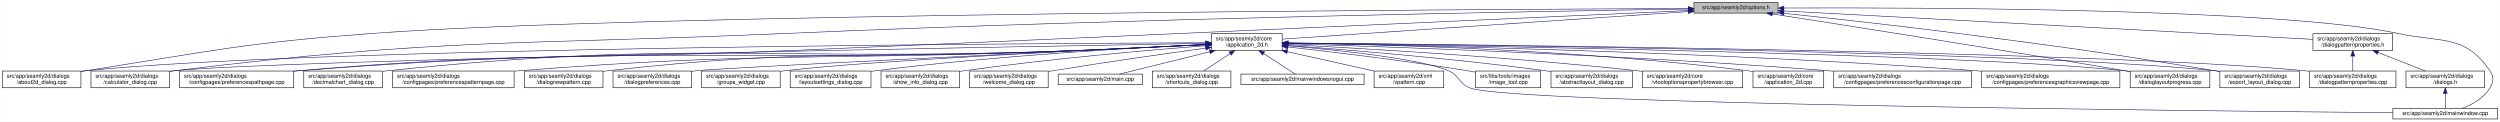
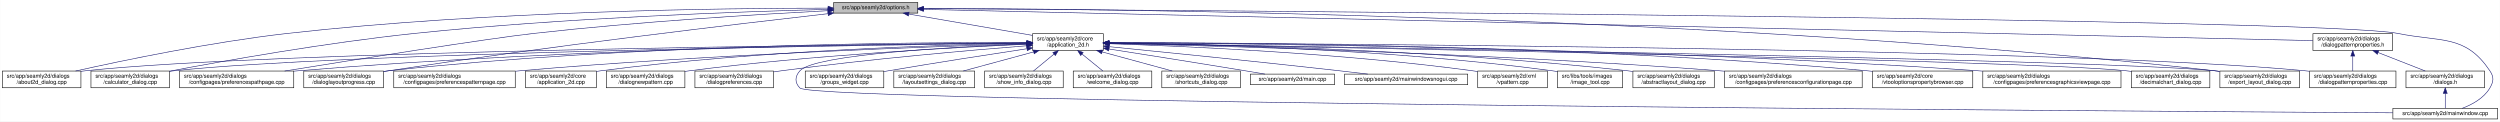
<svg xmlns="http://www.w3.org/2000/svg" xmlns:xlink="http://www.w3.org/1999/xlink" width="4487pt" height="218pt" viewBox="0.00 0.00 4486.50 218.00">
  <g id="graph0" class="graph" transform="scale(1 1) rotate(0) translate(4 214)">
    <polygon fill="white" stroke="transparent" points="-4,4 -4,-214 4482.5,-214 4482.5,4 -4,4" />
    <g id="node1" class="node">
      <g id="a_node1">
        <a xlink:title=" ">
-           <polygon fill="#bfbfbf" stroke="black" points="3036,-190.5 3036,-209.5 3187,-209.5 3187,-190.5 3036,-190.5" />
-           <text text-anchor="middle" x="3111.5" y="-197.5" font-family="Helvetica,sans-Serif" font-size="10.00">src/app/seamly2d/options.h</text>
+           <polygon fill="#bfbfbf" stroke="black" points="1492,-190.5 1492,-209.5 1643,-209.5 1643,-190.5 1492,-190.5" />
+           <text text-anchor="middle" x="1567.5" y="-197.5" font-family="Helvetica,sans-Serif" font-size="10.00">src/app/seamly2d/options.h</text>
        </a>
      </g>
    </g>
    <g id="node2" class="node">
      <g id="a_node2">
        <a xlink:href="../../d7/d61/application__2d_8h.html" target="_top" xlink:title=" ">
-           <polygon fill="white" stroke="black" points="2170,-123.5 2170,-153.5 2297,-153.5 2297,-123.5 2170,-123.5" />
-           <text text-anchor="start" x="2178" y="-141.5" font-family="Helvetica,sans-Serif" font-size="10.00">src/app/seamly2d/core</text>
-           <text text-anchor="middle" x="2233.5" y="-130.5" font-family="Helvetica,sans-Serif" font-size="10.00">/application_2d.h</text>
+           <polygon fill="white" stroke="black" points="1849,-123.5 1849,-153.5 1976,-153.5 1976,-123.5 1849,-123.5" />
+           <text text-anchor="start" x="1857" y="-141.5" font-family="Helvetica,sans-Serif" font-size="10.00">src/app/seamly2d/core</text>
+           <text text-anchor="middle" x="1912.5" y="-130.5" font-family="Helvetica,sans-Serif" font-size="10.00">/application_2d.h</text>
        </a>
      </g>
    </g>
    <g id="edge1" class="edge">
-       <path fill="none" stroke="midnightblue" d="M3025.64,-193.18C2849.82,-181.27 2452.32,-154.33 2297.2,-143.82" />
-       <polygon fill="midnightblue" stroke="midnightblue" points="3025.67,-196.69 3035.88,-193.88 3026.14,-189.71 3025.67,-196.69" />
+       <path fill="none" stroke="midnightblue" d="M1626.93,-188.75C1688.8,-178.08 1785.37,-161.43 1848.79,-150.49" />
+       <polygon fill="midnightblue" stroke="midnightblue" points="1626.19,-185.33 1616.93,-190.48 1627.38,-192.22 1626.19,-185.33" />
    </g>
    <g id="node3" class="node">
      <g id="a_node3">
        <a xlink:href="../../d9/d7f/about2d__dialog_8cpp.html" target="_top" xlink:title=" ">
          <polygon fill="white" stroke="black" points="0,-56.5 0,-86.5 141,-86.5 141,-56.5 0,-56.5" />
          <text text-anchor="start" x="8" y="-74.5" font-family="Helvetica,sans-Serif" font-size="10.00">src/app/seamly2d/dialogs</text>
          <text text-anchor="middle" x="70.5" y="-63.5" font-family="Helvetica,sans-Serif" font-size="10.00">/about2d_dialog.cpp</text>
        </a>
      </g>
    </g>
    <g id="edge27" class="edge">
-       <path fill="none" stroke="midnightblue" d="M3025.87,-198.71C2649.17,-197.21 1137.14,-189.11 663.5,-154 433.75,-136.97 377.09,-122.7 149.5,-87 146.74,-86.57 143.94,-86.11 141.1,-85.65" />
-       <polygon fill="midnightblue" stroke="midnightblue" points="3025.87,-202.21 3035.89,-198.74 3025.9,-195.21 3025.87,-202.21" />
-     </g>
-     <g id="node6" class="node">
-       <g id="a_node6">
+       <path fill="none" stroke="midnightblue" d="M1481.78,-199.41C1301.55,-199.37 870.35,-194.6 511.5,-154 374.56,-138.51 216.17,-105.48 131.45,-86.57" />
+       <polygon fill="midnightblue" stroke="midnightblue" points="1482,-202.91 1492,-199.4 1481.99,-195.91 1482,-202.91" />
+     </g>
+     <g id="node5" class="node">
+       <g id="a_node5">
        <a xlink:href="../../d7/dfa/calculator__dialog_8cpp.html" target="_top" xlink:title=" ">
          <polygon fill="white" stroke="black" points="159,-56.5 159,-86.5 300,-86.5 300,-56.5 159,-56.5" />
          <text text-anchor="start" x="167" y="-74.5" font-family="Helvetica,sans-Serif" font-size="10.00">src/app/seamly2d/dialogs</text>
          <text text-anchor="middle" x="229.5" y="-63.5" font-family="Helvetica,sans-Serif" font-size="10.00">/calculator_dialog.cpp</text>
        </a>
      </g>
    </g>
    <g id="edge28" class="edge">
-       <path fill="none" stroke="midnightblue" d="M3025.74,-197.78C2775.94,-194.02 2027.27,-181.12 1406.5,-154 918.06,-132.66 793.82,-146.13 308.5,-87 305.73,-86.66 302.91,-86.29 300.07,-85.89" />
-       <polygon fill="midnightblue" stroke="midnightblue" points="3025.79,-201.29 3035.84,-197.94 3025.89,-194.29 3025.79,-201.29" />
-     </g>
-     <g id="node10" class="node">
-       <g id="a_node10">
+       <path fill="none" stroke="midnightblue" d="M1481.85,-197.16C1331.31,-193.31 1009.63,-182.27 739.5,-154 581.65,-137.48 398.28,-104.85 300.13,-86.28" />
+       <polygon fill="midnightblue" stroke="midnightblue" points="1481.87,-200.67 1491.95,-197.42 1482.04,-193.67 1481.87,-200.67" />
+     </g>
+     <g id="node9" class="node">
+       <g id="a_node9">
        <a xlink:href="../../dc/d20/preferencespathpage_8cpp.html" target="_top" xlink:title=" ">
          <polygon fill="white" stroke="black" points="318,-56.5 318,-86.5 523,-86.5 523,-56.5 318,-56.5" />
          <text text-anchor="start" x="326" y="-74.5" font-family="Helvetica,sans-Serif" font-size="10.00">src/app/seamly2d/dialogs</text>
          <text text-anchor="middle" x="420.5" y="-63.5" font-family="Helvetica,sans-Serif" font-size="10.00">/configpages/preferencespathpage.cpp</text>
        </a>
      </g>
    </g>
    <g id="edge29" class="edge">
-       <path fill="none" stroke="midnightblue" d="M3025.78,-195.08C2776.09,-183.66 2027.69,-149.62 1406.5,-123 1017.64,-106.33 919.3,-120.24 531.5,-87 528.79,-86.77 526.04,-86.52 523.27,-86.25" />
-       <polygon fill="midnightblue" stroke="midnightblue" points="3025.73,-198.58 3035.88,-195.54 3026.05,-191.58 3025.73,-198.58" />
-     </g>
-     <g id="node16" class="node">
-       <g id="a_node16">
+       <path fill="none" stroke="midnightblue" d="M1481.57,-194.84C1362.66,-188.59 1141.32,-175.21 953.5,-154 868.74,-144.43 634.53,-107.18 506.61,-86.51" />
+       <polygon fill="midnightblue" stroke="midnightblue" points="1481.53,-198.34 1491.7,-195.37 1481.9,-191.35 1481.53,-198.34" />
+     </g>
+     <g id="node12" class="node">
+       <g id="a_node12">
        <a xlink:href="../../d6/d89/dialoglayoutprogress_8cpp.html" target="_top" xlink:title=" ">
-           <polygon fill="white" stroke="black" points="3819,-56.5 3819,-86.5 3962,-86.5 3962,-56.5 3819,-56.5" />
-           <text text-anchor="start" x="3827" y="-74.5" font-family="Helvetica,sans-Serif" font-size="10.00">src/app/seamly2d/dialogs</text>
-           <text text-anchor="middle" x="3890.5" y="-63.5" font-family="Helvetica,sans-Serif" font-size="10.00">/dialoglayoutprogress.cpp</text>
-         </a>
-       </g>
-     </g>
-     <g id="edge34" class="edge">
-       <path fill="none" stroke="midnightblue" d="M3176.81,-188.92C3300.43,-169.76 3577.06,-126.45 3809.5,-87 3812.6,-86.47 3815.76,-85.93 3818.96,-85.38" />
-       <polygon fill="midnightblue" stroke="midnightblue" points="3176.1,-185.49 3166.75,-190.48 3177.17,-192.41 3176.1,-185.49" />
+           <polygon fill="white" stroke="black" points="541,-56.5 541,-86.5 684,-86.5 684,-56.5 541,-56.5" />
+           <text text-anchor="start" x="549" y="-74.5" font-family="Helvetica,sans-Serif" font-size="10.00">src/app/seamly2d/dialogs</text>
+           <text text-anchor="middle" x="612.5" y="-63.5" font-family="Helvetica,sans-Serif" font-size="10.00">/dialoglayoutprogress.cpp</text>
+         </a>
+       </g>
+     </g>
+     <g id="edge30" class="edge">
+       <path fill="none" stroke="midnightblue" d="M1481.86,-189.46C1325.11,-171.67 981.65,-131.23 693.5,-87 690.39,-86.52 687.22,-86.02 684.02,-85.5" />
+       <polygon fill="midnightblue" stroke="midnightblue" points="1481.59,-192.95 1491.92,-190.6 1482.37,-185.99 1481.59,-192.95" />
    </g>
    <g id="node17" class="node">
      <g id="a_node17">
        <a xlink:href="../../dd/d54/export__layout__dialog_8cpp.html" target="_top" xlink:title=" ">
          <polygon fill="white" stroke="black" points="3980,-56.5 3980,-86.5 4123,-86.5 4123,-56.5 3980,-56.5" />
          <text text-anchor="start" x="3988" y="-74.5" font-family="Helvetica,sans-Serif" font-size="10.00">src/app/seamly2d/dialogs</text>
          <text text-anchor="middle" x="4051.5" y="-63.5" font-family="Helvetica,sans-Serif" font-size="10.00">/export_layout_dialog.cpp</text>
        </a>
      </g>
    </g>
    <g id="edge35" class="edge">
-       <path fill="none" stroke="midnightblue" d="M3197.47,-190.11C3278.34,-181.55 3402.76,-167.9 3510.5,-154 3715.84,-127.51 3767.16,-120.36 3971.5,-87 3974.29,-86.55 3977.13,-86.07 3979.99,-85.59" />
-       <polygon fill="midnightblue" stroke="midnightblue" points="3196.91,-186.65 3187.34,-191.18 3197.65,-193.61 3196.91,-186.65" />
+       <path fill="none" stroke="midnightblue" d="M1653.36,-199.04C1965.37,-198.33 3068.2,-188.35 3970.5,-87 3973.48,-86.67 3976.52,-86.29 3979.58,-85.88" />
+       <polygon fill="midnightblue" stroke="midnightblue" points="1653.03,-195.54 1643.03,-199.06 1653.04,-202.54 1653.03,-195.54" />
    </g>
    <g id="node26" class="node">
      <g id="a_node26">
        <a xlink:href="../../d8/dd9/mainwindow_8cpp.html" target="_top" xlink:title=" ">
          <polygon fill="white" stroke="black" points="4290.5,-0.5 4290.5,-19.5 4478.5,-19.5 4478.5,-0.5 4290.5,-0.5" />
          <text text-anchor="middle" x="4384.5" y="-7.5" font-family="Helvetica,sans-Serif" font-size="10.00">src/app/seamly2d/mainwindow.cpp</text>
        </a>
      </g>
    </g>
    <g id="edge36" class="edge">
-       <path fill="none" stroke="midnightblue" d="M3197.63,-199.6C3434.01,-200.63 4089.24,-199.21 4299.5,-154 4376.88,-137.36 4420.3,-152.66 4464.5,-87 4472.19,-75.57 4471.46,-67.89 4464.5,-56 4453.8,-37.71 4432.63,-26.27 4414.75,-19.51" />
-       <polygon fill="midnightblue" stroke="midnightblue" points="3197.38,-196.1 3187.37,-199.55 3197.35,-203.1 3197.38,-196.1" />
+       <path fill="none" stroke="midnightblue" d="M1653.54,-198.47C2103.15,-195.6 4167.02,-181.01 4299.5,-154 4377.05,-138.19 4420.3,-152.66 4464.5,-87 4472.19,-75.57 4471.46,-67.89 4464.5,-56 4453.8,-37.71 4432.63,-26.27 4414.75,-19.51" />
+       <polygon fill="midnightblue" stroke="midnightblue" points="1653.2,-194.97 1643.22,-198.54 1653.25,-201.97 1653.2,-194.97" />
    </g>
    <g id="node28" class="node">
      <g id="a_node28">
        <a xlink:href="../../d5/d4e/dialogpatternproperties_8h.html" target="_top" xlink:title=" ">
          <polygon fill="white" stroke="black" points="4147,-123.5 4147,-153.5 4290,-153.5 4290,-123.5 4147,-123.5" />
          <text text-anchor="start" x="4155" y="-141.5" font-family="Helvetica,sans-Serif" font-size="10.00">src/app/seamly2d/dialogs</text>
          <text text-anchor="middle" x="4218.5" y="-130.5" font-family="Helvetica,sans-Serif" font-size="10.00">/dialogpatternproperties.h</text>
        </a>
      </g>
    </g>
-     <g id="edge30" class="edge">
-       <path fill="none" stroke="midnightblue" d="M3197.27,-194.39C3408.58,-183.03 3951.27,-153.86 4146.87,-143.35" />
-       <polygon fill="midnightblue" stroke="midnightblue" points="3196.95,-190.9 3187.15,-194.93 3197.33,-197.89 3196.95,-190.9" />
+     <g id="edge31" class="edge">
+       <path fill="none" stroke="midnightblue" d="M1653.46,-197.07C2058.73,-187.97 3774.51,-149.47 4146.97,-141.11" />
+       <polygon fill="midnightblue" stroke="midnightblue" points="1653.19,-193.58 1643.27,-197.3 1653.35,-200.57 1653.19,-193.58" />
    </g>
    <g id="edge2" class="edge">
-       <path fill="none" stroke="midnightblue" d="M2159.69,-137.27C1837.36,-136.02 551.37,-128.49 149.5,-87 146.73,-86.71 143.9,-86.38 141.06,-86.02" />
-       <polygon fill="midnightblue" stroke="midnightblue" points="2159.84,-140.77 2169.85,-137.31 2159.86,-133.77 2159.84,-140.77" />
+       <path fill="none" stroke="midnightblue" d="M1838.63,-136.89C1548.27,-134.26 484.86,-122.37 149.5,-87 146.73,-86.71 143.9,-86.37 141.06,-86" />
+       <polygon fill="midnightblue" stroke="midnightblue" points="1838.6,-140.39 1848.63,-136.98 1838.66,-133.39 1838.6,-140.39" />
    </g>
    <g id="node4" class="node">
      <g id="a_node4">
        <a xlink:href="../../dd/db4/abstractlayout__dialog_8cpp.html" target="_top" xlink:title=" ">
-           <polygon fill="white" stroke="black" points="2779.5,-56.5 2779.5,-86.5 2925.5,-86.5 2925.5,-56.5 2779.5,-56.5" />
-           <text text-anchor="start" x="2787.5" y="-74.5" font-family="Helvetica,sans-Serif" font-size="10.00">src/app/seamly2d/dialogs</text>
-           <text text-anchor="middle" x="2852.5" y="-63.5" font-family="Helvetica,sans-Serif" font-size="10.00">/abstractlayout_dialog.cpp</text>
+           <polygon fill="white" stroke="black" points="2926.5,-56.5 2926.5,-86.5 3072.5,-86.5 3072.5,-56.5 2926.5,-56.5" />
+           <text text-anchor="start" x="2934.5" y="-74.5" font-family="Helvetica,sans-Serif" font-size="10.00">src/app/seamly2d/dialogs</text>
+           <text text-anchor="middle" x="2999.5" y="-63.5" font-family="Helvetica,sans-Serif" font-size="10.00">/abstractlayout_dialog.cpp</text>
        </a>
      </g>
    </g>
    <g id="edge3" class="edge">
-       <path fill="none" stroke="midnightblue" d="M2307.25,-132.4C2410.79,-124.83 2604.99,-109.08 2769.5,-87 2772.69,-86.57 2775.94,-86.11 2779.23,-85.62" />
-       <polygon fill="midnightblue" stroke="midnightblue" points="2306.94,-128.92 2297.22,-133.13 2307.44,-135.9 2306.94,-128.92" />
-     </g>
-     <g id="node5" class="node">
-       <g id="a_node5">
-         <a xlink:href="../../d2/d00/vtooloptionspropertybrowser_8cpp.html" target="_top" xlink:title=" ">
-           <polygon fill="white" stroke="black" points="2943.5,-56.5 2943.5,-86.5 3123.5,-86.5 3123.5,-56.5 2943.5,-56.5" />
-           <text text-anchor="start" x="2951.5" y="-74.5" font-family="Helvetica,sans-Serif" font-size="10.00">src/app/seamly2d/core</text>
-           <text text-anchor="middle" x="3033.5" y="-63.5" font-family="Helvetica,sans-Serif" font-size="10.00">/vtooloptionspropertybrowser.cpp</text>
-         </a>
-       </g>
+       <path fill="none" stroke="midnightblue" d="M1986.27,-136.88C2152.71,-134.81 2569.94,-125.84 2916.5,-87 2919.7,-86.64 2922.96,-86.24 2926.25,-85.8" />
+       <polygon fill="midnightblue" stroke="midnightblue" points="1986.11,-133.38 1976.15,-137 1986.19,-140.38 1986.11,-133.38" />
    </g>
    <g id="edge4" class="edge">
-       <path fill="none" stroke="midnightblue" d="M2307.52,-133.96C2435.56,-127.44 2706.57,-111.87 2934.5,-87 2937.44,-86.68 2940.42,-86.34 2943.43,-85.98" />
-       <polygon fill="midnightblue" stroke="midnightblue" points="2307.24,-130.47 2297.43,-134.47 2307.6,-137.46 2307.24,-130.47" />
+       <path fill="none" stroke="midnightblue" d="M1838.59,-136.65C1565.15,-133.26 611.08,-119.35 308.5,-87 305.73,-86.7 302.9,-86.36 300.06,-85.99" />
+       <polygon fill="midnightblue" stroke="midnightblue" points="1838.76,-140.15 1848.8,-136.77 1838.84,-133.15 1838.76,-140.15" />
+     </g>
+     <g id="node6" class="node">
+       <g id="a_node6">
+         <a xlink:href="../../d2/d2d/preferencesconfigurationpage_8cpp.html" target="_top" xlink:title=" ">
+           <polygon fill="white" stroke="black" points="3091,-56.5 3091,-86.5 3338,-86.5 3338,-56.5 3091,-56.5" />
+           <text text-anchor="start" x="3099" y="-74.5" font-family="Helvetica,sans-Serif" font-size="10.00">src/app/seamly2d/dialogs</text>
+           <text text-anchor="middle" x="3214.5" y="-63.5" font-family="Helvetica,sans-Serif" font-size="10.00">/configpages/preferencesconfigurationpage.cpp</text>
+         </a>
+       </g>
    </g>
    <g id="edge5" class="edge">
-       <path fill="none" stroke="midnightblue" d="M2159.54,-136.24C1828.94,-130.52 494.71,-106.41 308.5,-87 305.73,-86.71 302.9,-86.38 300.06,-86.01" />
-       <polygon fill="midnightblue" stroke="midnightblue" points="2159.89,-139.75 2169.95,-136.42 2160.01,-132.75 2159.89,-139.75" />
+       <path fill="none" stroke="midnightblue" d="M1986.41,-135.99C2171.22,-131.83 2668.25,-118.42 3081.5,-87 3084.63,-86.76 3087.79,-86.51 3090.99,-86.24" />
+       <polygon fill="midnightblue" stroke="midnightblue" points="1986.18,-132.49 1976.26,-136.21 1986.34,-139.49 1986.18,-132.49" />
    </g>
    <g id="node7" class="node">
      <g id="a_node7">
-         <a xlink:href="../../df/d3e/application__2d_8cpp.html" target="_top" xlink:title=" ">
-           <polygon fill="white" stroke="black" points="3142,-56.5 3142,-86.5 3269,-86.5 3269,-56.5 3142,-56.5" />
-           <text text-anchor="start" x="3150" y="-74.5" font-family="Helvetica,sans-Serif" font-size="10.00">src/app/seamly2d/core</text>
-           <text text-anchor="middle" x="3205.5" y="-63.5" font-family="Helvetica,sans-Serif" font-size="10.00">/application_2d.cpp</text>
+         <a xlink:href="../../d2/d00/vtooloptionspropertybrowser_8cpp.html" target="_top" xlink:title=" ">
+           <polygon fill="white" stroke="black" points="3356.5,-56.5 3356.5,-86.5 3536.5,-86.5 3536.5,-56.5 3356.5,-56.5" />
+           <text text-anchor="start" x="3364.5" y="-74.5" font-family="Helvetica,sans-Serif" font-size="10.00">src/app/seamly2d/core</text>
+           <text text-anchor="middle" x="3446.5" y="-63.5" font-family="Helvetica,sans-Serif" font-size="10.00">/vtooloptionspropertybrowser.cpp</text>
        </a>
      </g>
    </g>
    <g id="edge6" class="edge">
-       <path fill="none" stroke="midnightblue" d="M2307.55,-136.84C2461.69,-134.7 2827.98,-125.6 3132.5,-87 3135.58,-86.61 3138.72,-86.17 3141.88,-85.68" />
-       <polygon fill="midnightblue" stroke="midnightblue" points="2307.22,-133.34 2297.27,-136.98 2307.31,-140.34 2307.22,-133.34" />
+       <path fill="none" stroke="midnightblue" d="M1986.34,-137.73C2198.37,-137.78 2827.14,-133.66 3346.5,-87 3349.73,-86.71 3353.02,-86.39 3356.34,-86.03" />
+       <polygon fill="midnightblue" stroke="midnightblue" points="1986.26,-134.23 1976.26,-137.72 1986.26,-141.23 1986.26,-134.23" />
    </g>
    <g id="node8" class="node">
      <g id="a_node8">
-         <a xlink:href="../../d2/d2d/preferencesconfigurationpage_8cpp.html" target="_top" xlink:title=" ">
-           <polygon fill="white" stroke="black" points="3287,-56.5 3287,-86.5 3534,-86.5 3534,-56.5 3287,-56.5" />
-           <text text-anchor="start" x="3295" y="-74.5" font-family="Helvetica,sans-Serif" font-size="10.00">src/app/seamly2d/dialogs</text>
-           <text text-anchor="middle" x="3410.5" y="-63.5" font-family="Helvetica,sans-Serif" font-size="10.00">/configpages/preferencesconfigurationpage.cpp</text>
+         <a xlink:href="../../d9/d70/preferencesgraphicsviewpage_8cpp.html" target="_top" xlink:title=" ">
+           <polygon fill="white" stroke="black" points="3554.5,-56.5 3554.5,-86.5 3802.5,-86.5 3802.5,-56.5 3554.5,-56.5" />
+           <text text-anchor="start" x="3562.5" y="-74.5" font-family="Helvetica,sans-Serif" font-size="10.00">src/app/seamly2d/dialogs</text>
+           <text text-anchor="middle" x="3678.5" y="-63.5" font-family="Helvetica,sans-Serif" font-size="10.00">/configpages/preferencesgraphicsviewpage.cpp</text>
        </a>
      </g>
    </g>
    <g id="edge7" class="edge">
-       <path fill="none" stroke="midnightblue" d="M2307.27,-135.46C2478.12,-130.4 2914.07,-115.57 3277.5,-87 3280.63,-86.75 3283.79,-86.49 3286.99,-86.22" />
-       <polygon fill="midnightblue" stroke="midnightblue" points="2307.03,-131.97 2297.14,-135.76 2307.24,-138.96 2307.03,-131.97" />
-     </g>
-     <g id="node9" class="node">
-       <g id="a_node9">
-         <a xlink:href="../../d9/d70/preferencesgraphicsviewpage_8cpp.html" target="_top" xlink:title=" ">
-           <polygon fill="white" stroke="black" points="3552.5,-56.5 3552.5,-86.5 3800.5,-86.5 3800.5,-56.5 3552.5,-56.5" />
-           <text text-anchor="start" x="3560.5" y="-74.5" font-family="Helvetica,sans-Serif" font-size="10.00">src/app/seamly2d/dialogs</text>
-           <text text-anchor="middle" x="3676.5" y="-63.5" font-family="Helvetica,sans-Serif" font-size="10.00">/configpages/preferencesgraphicsviewpage.cpp</text>
-         </a>
-       </g>
+       <path fill="none" stroke="midnightblue" d="M1986.3,-137.26C2216.93,-136.06 2944.62,-128.98 3545.5,-87 3548.4,-86.8 3551.33,-86.58 3554.28,-86.35" />
+       <polygon fill="midnightblue" stroke="midnightblue" points="1986,-133.76 1976.02,-137.31 1986.03,-140.76 1986,-133.76" />
    </g>
    <g id="edge8" class="edge">
-       <path fill="none" stroke="midnightblue" d="M2307.34,-136.44C2506.77,-133.2 3072.93,-121.42 3542.5,-87 3545.77,-86.76 3549.08,-86.5 3552.42,-86.23" />
-       <polygon fill="midnightblue" stroke="midnightblue" points="2307.21,-132.94 2297.27,-136.6 2307.32,-139.94 2307.21,-132.94" />
+       <path fill="none" stroke="midnightblue" d="M1838.57,-137.22C1631.73,-135.92 1029.66,-128.55 531.5,-87 528.79,-86.77 526.04,-86.53 523.27,-86.27" />
+       <polygon fill="midnightblue" stroke="midnightblue" points="1838.69,-140.72 1848.71,-137.28 1838.73,-133.72 1838.69,-140.72" />
+     </g>
+     <g id="node10" class="node">
+       <g id="a_node10">
+         <a xlink:href="../../dd/dc2/decimalchart__dialog_8cpp.html" target="_top" xlink:title=" ">
+           <polygon fill="white" stroke="black" points="3821,-56.5 3821,-86.5 3962,-86.5 3962,-56.5 3821,-56.5" />
+           <text text-anchor="start" x="3829" y="-74.5" font-family="Helvetica,sans-Serif" font-size="10.00">src/app/seamly2d/dialogs</text>
+           <text text-anchor="middle" x="3891.5" y="-63.5" font-family="Helvetica,sans-Serif" font-size="10.00">/decimalchart_dialog.cpp</text>
+         </a>
+       </g>
    </g>
    <g id="edge9" class="edge">
-       <path fill="none" stroke="midnightblue" d="M2159.5,-133.67C2095.68,-130.47 2001.03,-125.97 1918.5,-123 1302.25,-100.82 1146.28,-135 531.5,-87 528.79,-86.79 526.04,-86.56 523.27,-86.31" />
-       <polygon fill="midnightblue" stroke="midnightblue" points="2159.7,-137.19 2169.86,-134.2 2160.05,-130.2 2159.7,-137.19" />
+       <path fill="none" stroke="midnightblue" d="M1986.55,-136.2C2314.5,-130.36 3627.99,-105.96 3811.5,-87 3814.59,-86.68 3817.74,-86.31 3820.91,-85.9" />
+       <polygon fill="midnightblue" stroke="midnightblue" points="1986.15,-132.71 1976.22,-136.38 1986.28,-139.71 1986.15,-132.71" />
    </g>
    <g id="node11" class="node">
      <g id="a_node11">
-         <a xlink:href="../../dd/dc2/decimalchart__dialog_8cpp.html" target="_top" xlink:title=" ">
-           <polygon fill="white" stroke="black" points="541,-56.5 541,-86.5 682,-86.5 682,-56.5 541,-56.5" />
-           <text text-anchor="start" x="549" y="-74.5" font-family="Helvetica,sans-Serif" font-size="10.00">src/app/seamly2d/dialogs</text>
-           <text text-anchor="middle" x="611.5" y="-63.5" font-family="Helvetica,sans-Serif" font-size="10.00">/decimalchart_dialog.cpp</text>
+         <a xlink:href="../../dc/d63/preferencespatternpage_8cpp.html" target="_top" xlink:title=" ">
+           <polygon fill="white" stroke="black" points="702.5,-56.5 702.5,-86.5 920.5,-86.5 920.5,-56.5 702.5,-56.5" />
+           <text text-anchor="start" x="710.5" y="-74.5" font-family="Helvetica,sans-Serif" font-size="10.00">src/app/seamly2d/dialogs</text>
+           <text text-anchor="middle" x="811.5" y="-63.5" font-family="Helvetica,sans-Serif" font-size="10.00">/configpages/preferencespatternpage.cpp</text>
        </a>
      </g>
    </g>
    <g id="edge10" class="edge">
-       <path fill="none" stroke="midnightblue" d="M2159.5,-133.74C2095.67,-130.59 2001.03,-126.11 1918.5,-123 1373.32,-102.46 1234.1,-143.81 691.5,-87 688.41,-86.68 685.26,-86.3 682.09,-85.89" />
-       <polygon fill="midnightblue" stroke="midnightblue" points="2159.7,-137.26 2169.86,-134.26 2160.05,-130.27 2159.7,-137.26" />
-     </g>
-     <g id="node12" class="node">
-       <g id="a_node12">
-         <a xlink:href="../../dc/d63/preferencespatternpage_8cpp.html" target="_top" xlink:title=" ">
-           <polygon fill="white" stroke="black" points="700.5,-56.5 700.5,-86.5 918.5,-86.5 918.5,-56.5 700.5,-56.5" />
-           <text text-anchor="start" x="708.5" y="-74.5" font-family="Helvetica,sans-Serif" font-size="10.00">src/app/seamly2d/dialogs</text>
-           <text text-anchor="middle" x="809.5" y="-63.5" font-family="Helvetica,sans-Serif" font-size="10.00">/configpages/preferencespatternpage.cpp</text>
-         </a>
-       </g>
+       <path fill="none" stroke="midnightblue" d="M1838.4,-135.49C1674.38,-130.64 1268.29,-116.48 929.5,-87 926.62,-86.75 923.7,-86.48 920.76,-86.2" />
+       <polygon fill="midnightblue" stroke="midnightblue" points="1838.75,-139 1848.85,-135.79 1838.96,-132 1838.75,-139" />
    </g>
    <g id="edge11" class="edge">
-       <path fill="none" stroke="midnightblue" d="M2159.49,-133.89C2095.66,-130.83 2001.01,-126.4 1918.5,-123 1478.14,-104.87 1366.85,-121.91 927.5,-87 924.62,-86.77 921.7,-86.52 918.76,-86.26" />
-       <polygon fill="midnightblue" stroke="midnightblue" points="2159.7,-137.4 2169.86,-134.39 2160.04,-130.41 2159.7,-137.4" />
+       <path fill="none" stroke="midnightblue" d="M1838.65,-137.92C1648.3,-138.26 1125.6,-134.4 693.5,-87 690.52,-86.67 687.48,-86.3 684.42,-85.9" />
+       <polygon fill="midnightblue" stroke="midnightblue" points="1838.83,-141.42 1848.82,-137.9 1838.81,-134.42 1838.83,-141.42" />
    </g>
    <g id="node13" class="node">
      <g id="a_node13">
-         <a xlink:href="../../de/d87/dialognewpattern_8cpp.html" target="_top" xlink:title=" ">
-           <polygon fill="white" stroke="black" points="937,-56.5 937,-86.5 1078,-86.5 1078,-56.5 937,-56.5" />
-           <text text-anchor="start" x="945" y="-74.5" font-family="Helvetica,sans-Serif" font-size="10.00">src/app/seamly2d/dialogs</text>
-           <text text-anchor="middle" x="1007.5" y="-63.5" font-family="Helvetica,sans-Serif" font-size="10.00">/dialognewpattern.cpp</text>
+         <a xlink:href="../../df/d3e/application__2d_8cpp.html" target="_top" xlink:title=" ">
+           <polygon fill="white" stroke="black" points="939,-56.5 939,-86.5 1066,-86.5 1066,-56.5 939,-56.5" />
+           <text text-anchor="start" x="947" y="-74.5" font-family="Helvetica,sans-Serif" font-size="10.00">src/app/seamly2d/core</text>
+           <text text-anchor="middle" x="1002.5" y="-63.5" font-family="Helvetica,sans-Serif" font-size="10.00">/application_2d.cpp</text>
        </a>
      </g>
    </g>
    <g id="edge12" class="edge">
-       <path fill="none" stroke="midnightblue" d="M2159.49,-134.04C2095.65,-131.06 2001,-126.68 1918.5,-123 1548.74,-106.49 1454.29,-128.51 1086.5,-87 1083.73,-86.69 1080.91,-86.33 1078.06,-85.95" />
-       <polygon fill="midnightblue" stroke="midnightblue" points="2159.7,-137.55 2169.85,-134.52 2160.03,-130.56 2159.7,-137.55" />
+       <path fill="none" stroke="midnightblue" d="M1838.67,-136.48C1692.3,-133.7 1355.2,-123.54 1074.5,-87 1071.72,-86.64 1068.88,-86.23 1066.02,-85.79" />
+       <polygon fill="midnightblue" stroke="midnightblue" points="1838.82,-139.98 1848.88,-136.67 1838.94,-132.99 1838.82,-139.98" />
    </g>
    <g id="node14" class="node">
      <g id="a_node14">
+         <a xlink:href="../../de/d87/dialognewpattern_8cpp.html" target="_top" xlink:title=" ">
+           <polygon fill="white" stroke="black" points="1084,-56.5 1084,-86.5 1225,-86.5 1225,-56.5 1084,-56.5" />
+           <text text-anchor="start" x="1092" y="-74.5" font-family="Helvetica,sans-Serif" font-size="10.00">src/app/seamly2d/dialogs</text>
+           <text text-anchor="middle" x="1154.5" y="-63.5" font-family="Helvetica,sans-Serif" font-size="10.00">/dialognewpattern.cpp</text>
+         </a>
+       </g>
+     </g>
+     <g id="edge13" class="edge">
+       <path fill="none" stroke="midnightblue" d="M1838.39,-134.59C1713.29,-129.11 1452.45,-115.15 1233.5,-87 1230.73,-86.64 1227.92,-86.26 1225.08,-85.84" />
+       <polygon fill="midnightblue" stroke="midnightblue" points="1838.47,-138.1 1848.61,-135.04 1838.77,-131.11 1838.47,-138.1" />
+     </g>
+     <g id="node15" class="node">
+       <g id="a_node15">
+         <a xlink:href="../../d5/dc5/dialogpreferences_8cpp.html" target="_top" xlink:title=" ">
+           <polygon fill="white" stroke="black" points="1243,-56.5 1243,-86.5 1384,-86.5 1384,-56.5 1243,-56.5" />
+           <text text-anchor="start" x="1251" y="-74.5" font-family="Helvetica,sans-Serif" font-size="10.00">src/app/seamly2d/dialogs</text>
+           <text text-anchor="middle" x="1313.5" y="-63.5" font-family="Helvetica,sans-Serif" font-size="10.00">/dialogpreferences.cpp</text>
+         </a>
+       </g>
+     </g>
+     <g id="edge14" class="edge">
+       <path fill="none" stroke="midnightblue" d="M1838.62,-131.9C1738.6,-123.94 1554.66,-107.96 1398.5,-87 1393.9,-86.38 1389.17,-85.7 1384.4,-84.98" />
+       <polygon fill="midnightblue" stroke="midnightblue" points="1838.38,-135.39 1848.63,-132.69 1838.93,-128.41 1838.38,-135.39" />
+     </g>
+     <g id="node16" class="node">
+       <g id="a_node16">
        <a xlink:href="../../d5/d18/dialogpatternproperties_8cpp.html" target="_top" xlink:title=" ">
          <polygon fill="white" stroke="black" points="4141,-56.5 4141,-86.5 4296,-86.5 4296,-56.5 4141,-56.5" />
          <text text-anchor="start" x="4149" y="-74.5" font-family="Helvetica,sans-Serif" font-size="10.00">src/app/seamly2d/dialogs</text>
          <text text-anchor="middle" x="4218.5" y="-63.5" font-family="Helvetica,sans-Serif" font-size="10.00">/dialogpatternproperties.cpp</text>
        </a>
      </g>
    </g>
-     <g id="edge13" class="edge">
-       <path fill="none" stroke="midnightblue" d="M2307.42,-136.92C2611.74,-134.33 3768.78,-122.32 4132.5,-87 4135.21,-86.74 4137.97,-86.44 4140.75,-86.11" />
-       <polygon fill="midnightblue" stroke="midnightblue" points="2307.35,-133.42 2297.38,-137.01 2307.41,-140.42 2307.35,-133.42" />
-     </g>
-     <g id="node15" class="node">
-       <g id="a_node15">
-         <a xlink:href="../../d5/dc5/dialogpreferences_8cpp.html" target="_top" xlink:title=" ">
-           <polygon fill="white" stroke="black" points="1096,-56.5 1096,-86.5 1237,-86.5 1237,-56.5 1096,-56.5" />
-           <text text-anchor="start" x="1104" y="-74.5" font-family="Helvetica,sans-Serif" font-size="10.00">src/app/seamly2d/dialogs</text>
-           <text text-anchor="middle" x="1166.5" y="-63.5" font-family="Helvetica,sans-Serif" font-size="10.00">/dialogpreferences.cpp</text>
-         </a>
-       </g>
-     </g>
-     <g id="edge14" class="edge">
-       <path fill="none" stroke="midnightblue" d="M2159.62,-133.99C1937.91,-123.41 1290.68,-92.28 1245.5,-87 1242.73,-86.68 1239.91,-86.31 1237.07,-85.92" />
-       <polygon fill="midnightblue" stroke="midnightblue" points="2159.7,-137.5 2169.86,-134.48 2160.03,-130.5 2159.7,-137.5" />
-     </g>
    <g id="edge15" class="edge">
-       <path fill="none" stroke="midnightblue" d="M2307.49,-136.55C2577.94,-132.88 3512.64,-118.16 3809.5,-87 3812.48,-86.69 3815.52,-86.33 3818.59,-85.93" />
-       <polygon fill="midnightblue" stroke="midnightblue" points="2307.34,-133.06 2297.39,-136.69 2307.43,-140.06 2307.34,-133.06" />
+       <path fill="none" stroke="midnightblue" d="M1986.11,-137.25C2320.89,-135.92 3701.97,-127.98 4132.5,-87 4135.21,-86.74 4137.97,-86.45 4140.75,-86.13" />
+       <polygon fill="midnightblue" stroke="midnightblue" points="1986.03,-133.75 1976.04,-137.29 1986.06,-140.75 1986.03,-133.75" />
    </g>
    <g id="edge16" class="edge">
-       <path fill="none" stroke="midnightblue" d="M2307.71,-136.83C2595.94,-134 3641.39,-121.51 3971.5,-87 3974.17,-86.72 3976.88,-86.4 3979.61,-86.06" />
-       <polygon fill="midnightblue" stroke="midnightblue" points="2307.34,-133.33 2297.38,-136.93 2307.41,-140.33 2307.34,-133.33" />
+       <path fill="none" stroke="midnightblue" d="M1986.19,-136.36C2330.25,-130.95 3770.34,-107.25 3970.5,-87 3973.48,-86.7 3976.53,-86.35 3979.59,-85.96" />
+       <polygon fill="midnightblue" stroke="midnightblue" points="1986.03,-132.86 1976.09,-136.52 1986.14,-139.86 1986.03,-132.86" />
    </g>
    <g id="node18" class="node">
      <g id="a_node18">
        <a xlink:href="../../db/d5c/groups__widget_8cpp.html" target="_top" xlink:title=" ">
-           <polygon fill="white" stroke="black" points="1255,-56.5 1255,-86.5 1396,-86.5 1396,-56.5 1255,-56.5" />
-           <text text-anchor="start" x="1263" y="-74.5" font-family="Helvetica,sans-Serif" font-size="10.00">src/app/seamly2d/dialogs</text>
-           <text text-anchor="middle" x="1325.5" y="-63.5" font-family="Helvetica,sans-Serif" font-size="10.00">/groups_widget.cpp</text>
+           <polygon fill="white" stroke="black" points="1441,-56.5 1441,-86.5 1582,-86.5 1582,-56.5 1441,-56.5" />
+           <text text-anchor="start" x="1449" y="-74.5" font-family="Helvetica,sans-Serif" font-size="10.00">src/app/seamly2d/dialogs</text>
+           <text text-anchor="middle" x="1511.5" y="-63.5" font-family="Helvetica,sans-Serif" font-size="10.00">/groups_widget.cpp</text>
        </a>
      </g>
    </g>
    <g id="edge17" class="edge">
-       <path fill="none" stroke="midnightblue" d="M2159.87,-134.16C1985.22,-126.05 1549.66,-104.68 1404.5,-87 1401.73,-86.66 1398.91,-86.29 1396.07,-85.89" />
-       <polygon fill="midnightblue" stroke="midnightblue" points="2159.84,-137.66 2169.99,-134.63 2160.16,-130.67 2159.84,-137.66" />
+       <path fill="none" stroke="midnightblue" d="M1838.68,-126.48C1773.36,-116.6 1675.49,-101.46 1590.5,-87 1587.75,-86.53 1584.95,-86.05 1582.12,-85.56" />
+       <polygon fill="midnightblue" stroke="midnightblue" points="1838.47,-129.99 1848.88,-128.02 1839.52,-123.07 1838.47,-129.99" />
    </g>
    <g id="node19" class="node">
      <g id="a_node19">
        <a xlink:href="../../d0/dfa/layoutsettings__dialog_8cpp.html" target="_top" xlink:title=" ">
-           <polygon fill="white" stroke="black" points="1414,-56.5 1414,-86.5 1559,-86.5 1559,-56.5 1414,-56.5" />
-           <text text-anchor="start" x="1422" y="-74.5" font-family="Helvetica,sans-Serif" font-size="10.00">src/app/seamly2d/dialogs</text>
-           <text text-anchor="middle" x="1486.5" y="-63.5" font-family="Helvetica,sans-Serif" font-size="10.00">/layoutsettings_dialog.cpp</text>
+           <polygon fill="white" stroke="black" points="1600,-56.5 1600,-86.5 1745,-86.5 1745,-56.5 1600,-56.5" />
+           <text text-anchor="start" x="1608" y="-74.5" font-family="Helvetica,sans-Serif" font-size="10.00">src/app/seamly2d/dialogs</text>
+           <text text-anchor="middle" x="1672.5" y="-63.5" font-family="Helvetica,sans-Serif" font-size="10.00">/layoutsettings_dialog.cpp</text>
        </a>
      </g>
    </g>
    <g id="edge18" class="edge">
-       <path fill="none" stroke="midnightblue" d="M2159.86,-134.36C2036.81,-128.57 1781.76,-114.23 1567.5,-87 1564.81,-86.66 1562.07,-86.29 1559.3,-85.89" />
-       <polygon fill="midnightblue" stroke="midnightblue" points="2159.77,-137.86 2169.92,-134.83 2160.1,-130.87 2159.77,-137.86" />
+       <path fill="none" stroke="midnightblue" d="M1851.02,-120.85C1811.89,-110.25 1761.77,-96.68 1724.6,-86.61" />
+       <polygon fill="midnightblue" stroke="midnightblue" points="1850.15,-124.24 1860.72,-123.48 1851.98,-117.48 1850.15,-124.24" />
    </g>
    <g id="node20" class="node">
      <g id="a_node20">
        <a xlink:href="../../d2/df4/show__info__dialog_8cpp.html" target="_top" xlink:title=" ">
-           <polygon fill="white" stroke="black" points="1577,-56.5 1577,-86.5 1718,-86.5 1718,-56.5 1577,-56.5" />
-           <text text-anchor="start" x="1585" y="-74.5" font-family="Helvetica,sans-Serif" font-size="10.00">src/app/seamly2d/dialogs</text>
-           <text text-anchor="middle" x="1647.5" y="-63.5" font-family="Helvetica,sans-Serif" font-size="10.00">/show_info_dialog.cpp</text>
+           <polygon fill="white" stroke="black" points="1763,-56.5 1763,-86.5 1904,-86.5 1904,-56.5 1763,-56.5" />
+           <text text-anchor="start" x="1771" y="-74.5" font-family="Helvetica,sans-Serif" font-size="10.00">src/app/seamly2d/dialogs</text>
+           <text text-anchor="middle" x="1833.5" y="-63.5" font-family="Helvetica,sans-Serif" font-size="10.00">/show_info_dialog.cpp</text>
        </a>
      </g>
    </g>
    <g id="edge19" class="edge">
-       <path fill="none" stroke="midnightblue" d="M2159.48,-132.05C2060.53,-124.32 1879.82,-108.67 1726.5,-87 1723.74,-86.61 1720.93,-86.19 1718.09,-85.75" />
-       <polygon fill="midnightblue" stroke="midnightblue" points="2159.43,-135.55 2169.67,-132.84 2159.97,-128.57 2159.43,-135.55" />
+       <path fill="none" stroke="midnightblue" d="M1887.44,-116.88C1875.44,-107.01 1861.37,-95.43 1850.61,-86.58" />
+       <polygon fill="midnightblue" stroke="midnightblue" points="1885.41,-119.75 1895.36,-123.4 1889.86,-114.34 1885.41,-119.75" />
    </g>
    <g id="node21" class="node">
      <g id="a_node21">
        <a xlink:href="../../df/d69/welcome__dialog_8cpp.html" target="_top" xlink:title=" ">
-           <polygon fill="white" stroke="black" points="1736,-56.5 1736,-86.5 1877,-86.5 1877,-56.5 1736,-56.5" />
-           <text text-anchor="start" x="1744" y="-74.5" font-family="Helvetica,sans-Serif" font-size="10.00">src/app/seamly2d/dialogs</text>
-           <text text-anchor="middle" x="1806.5" y="-63.5" font-family="Helvetica,sans-Serif" font-size="10.00">/welcome_dialog.cpp</text>
+           <polygon fill="white" stroke="black" points="1922,-56.5 1922,-86.5 2063,-86.5 2063,-56.5 1922,-56.5" />
+           <text text-anchor="start" x="1930" y="-74.5" font-family="Helvetica,sans-Serif" font-size="10.00">src/app/seamly2d/dialogs</text>
+           <text text-anchor="middle" x="1992.5" y="-63.5" font-family="Helvetica,sans-Serif" font-size="10.00">/welcome_dialog.cpp</text>
        </a>
      </g>
    </g>
    <g id="edge20" class="edge">
-       <path fill="none" stroke="midnightblue" d="M2159.77,-127.62C2089.25,-117.97 1979.95,-102.52 1885.5,-87 1882.75,-86.55 1879.94,-86.08 1877.11,-85.6" />
-       <polygon fill="midnightblue" stroke="midnightblue" points="2159.51,-131.11 2169.89,-129 2160.45,-124.18 2159.51,-131.11" />
+       <path fill="none" stroke="midnightblue" d="M1937.87,-116.88C1950.03,-107.01 1964.28,-95.43 1975.18,-86.58" />
+       <polygon fill="midnightblue" stroke="midnightblue" points="1935.41,-114.37 1929.86,-123.4 1939.83,-119.81 1935.41,-114.37" />
    </g>
    <g id="node22" class="node">
      <g id="a_node22">
-         <a xlink:href="../../dc/d14/app_2seamly2d_2main_8cpp.html" target="_top" xlink:title=" ">
-           <polygon fill="white" stroke="black" points="1895,-62 1895,-81 2046,-81 2046,-62 1895,-62" />
-           <text text-anchor="middle" x="1970.5" y="-69" font-family="Helvetica,sans-Serif" font-size="10.00">src/app/seamly2d/main.cpp</text>
+         <a xlink:href="../../dd/d84/shortcuts__dialog_8cpp.html" target="_top" xlink:title=" ">
+           <polygon fill="white" stroke="black" points="2081,-56.5 2081,-86.5 2222,-86.5 2222,-56.5 2081,-56.5" />
+           <text text-anchor="start" x="2089" y="-74.5" font-family="Helvetica,sans-Serif" font-size="10.00">src/app/seamly2d/dialogs</text>
+           <text text-anchor="middle" x="2151.5" y="-63.5" font-family="Helvetica,sans-Serif" font-size="10.00">/shortcuts_dialog.cpp</text>
        </a>
      </g>
    </g>
    <g id="edge21" class="edge">
-       <path fill="none" stroke="midnightblue" d="M2167.02,-121.07C2115.44,-108.32 2046.04,-91.17 2005.01,-81.03" />
-       <polygon fill="midnightblue" stroke="midnightblue" points="2166.21,-124.47 2176.76,-123.48 2167.89,-117.68 2166.21,-124.47" />
+       <path fill="none" stroke="midnightblue" d="M1973.72,-120.85C2012.69,-110.25 2062.6,-96.68 2099.62,-86.61" />
+       <polygon fill="midnightblue" stroke="midnightblue" points="1972.8,-117.47 1964.07,-123.48 1974.63,-124.23 1972.8,-117.47" />
    </g>
    <g id="node23" class="node">
      <g id="a_node23">
-         <a xlink:href="../../dd/d84/shortcuts__dialog_8cpp.html" target="_top" xlink:title=" ">
-           <polygon fill="white" stroke="black" points="2064,-56.5 2064,-86.5 2205,-86.5 2205,-56.5 2064,-56.5" />
-           <text text-anchor="start" x="2072" y="-74.5" font-family="Helvetica,sans-Serif" font-size="10.00">src/app/seamly2d/dialogs</text>
-           <text text-anchor="middle" x="2134.5" y="-63.5" font-family="Helvetica,sans-Serif" font-size="10.00">/shortcuts_dialog.cpp</text>
+         <a xlink:href="../../dc/d14/app_2seamly2d_2main_8cpp.html" target="_top" xlink:title=" ">
+           <polygon fill="white" stroke="black" points="2240,-62 2240,-81 2391,-81 2391,-62 2240,-62" />
+           <text text-anchor="middle" x="2315.5" y="-69" font-family="Helvetica,sans-Serif" font-size="10.00">src/app/seamly2d/main.cpp</text>
        </a>
      </g>
    </g>
    <g id="edge22" class="edge">
-       <path fill="none" stroke="midnightblue" d="M2203.39,-117.73C2188.08,-107.68 2169.81,-95.68 2155.94,-86.58" />
-       <polygon fill="midnightblue" stroke="midnightblue" points="2201.74,-120.83 2212.02,-123.4 2205.58,-114.98 2201.74,-120.83" />
+       <path fill="none" stroke="midnightblue" d="M1986.26,-126.03C2050.73,-115.95 2146.86,-100.77 2230.5,-87 2242.02,-85.1 2254.41,-83.02 2266.07,-81.03" />
+       <polygon fill="midnightblue" stroke="midnightblue" points="1985.53,-122.6 1976.19,-127.61 1986.61,-129.52 1985.53,-122.6" />
    </g>
    <g id="node24" class="node">
      <g id="a_node24">
        <a xlink:href="../../d8/de8/mainwindowsnogui_8cpp.html" target="_top" xlink:title=" ">
-           <polygon fill="white" stroke="black" points="2223,-62 2223,-81 2444,-81 2444,-62 2223,-62" />
-           <text text-anchor="middle" x="2333.5" y="-69" font-family="Helvetica,sans-Serif" font-size="10.00">src/app/seamly2d/mainwindowsnogui.cpp</text>
+           <polygon fill="white" stroke="black" points="2409,-62 2409,-81 2630,-81 2630,-62 2409,-62" />
+           <text text-anchor="middle" x="2519.5" y="-69" font-family="Helvetica,sans-Serif" font-size="10.00">src/app/seamly2d/mainwindowsnogui.cpp</text>
        </a>
      </g>
    </g>
    <g id="edge23" class="edge">
-       <path fill="none" stroke="midnightblue" d="M2263.8,-117.81C2282.71,-105.51 2306.11,-90.3 2320.41,-81.01" />
-       <polygon fill="midnightblue" stroke="midnightblue" points="2261.68,-115.01 2255.2,-123.4 2265.49,-120.88 2261.68,-115.01" />
+       <path fill="none" stroke="midnightblue" d="M1986.48,-130.22C2081.96,-120.74 2253.2,-103.42 2399.5,-87 2416.08,-85.14 2433.93,-83.04 2450.67,-81.02" />
+       <polygon fill="midnightblue" stroke="midnightblue" points="1985.96,-126.76 1976.35,-131.23 1986.65,-133.72 1985.96,-126.76" />
    </g>
    <g id="node25" class="node">
      <g id="a_node25">
        <a xlink:href="../../d3/d49/vpattern_8cpp.html" target="_top" xlink:title=" ">
-           <polygon fill="white" stroke="black" points="2462,-56.5 2462,-86.5 2587,-86.5 2587,-56.5 2462,-56.5" />
-           <text text-anchor="start" x="2470" y="-74.5" font-family="Helvetica,sans-Serif" font-size="10.00">src/app/seamly2d/xml</text>
-           <text text-anchor="middle" x="2524.5" y="-63.5" font-family="Helvetica,sans-Serif" font-size="10.00">/vpattern.cpp</text>
+           <polygon fill="white" stroke="black" points="2648,-56.5 2648,-86.5 2773,-86.5 2773,-56.5 2648,-56.5" />
+           <text text-anchor="start" x="2656" y="-74.5" font-family="Helvetica,sans-Serif" font-size="10.00">src/app/seamly2d/xml</text>
+           <text text-anchor="middle" x="2710.5" y="-63.5" font-family="Helvetica,sans-Serif" font-size="10.00">/vpattern.cpp</text>
        </a>
      </g>
    </g>
    <g id="edge24" class="edge">
-       <path fill="none" stroke="midnightblue" d="M2306.27,-121.24C2354.14,-110.55 2416.15,-96.7 2461.83,-86.5" />
-       <polygon fill="midnightblue" stroke="midnightblue" points="2305.28,-117.88 2296.28,-123.48 2306.81,-124.71 2305.28,-117.88" />
+       <path fill="none" stroke="midnightblue" d="M1986.76,-135.5C2118.53,-131.25 2401.69,-118.95 2638.5,-87 2641.53,-86.59 2644.63,-86.13 2647.75,-85.63" />
+       <polygon fill="midnightblue" stroke="midnightblue" points="1986.27,-132.02 1976.39,-135.83 1986.5,-139.01 1986.27,-132.02" />
    </g>
    <g id="edge25" class="edge">
-       <path fill="none" stroke="midnightblue" d="M2307.33,-131.82C2397.75,-124.06 2545.1,-108.61 2595.5,-87 2615.85,-78.27 2613.69,-63.56 2634.5,-56 2712.69,-27.58 3937.8,-14.85 4290.3,-11.77" />
-       <polygon fill="midnightblue" stroke="midnightblue" points="2306.81,-128.35 2297.14,-132.68 2307.4,-135.32 2306.81,-128.35" />
+       <path fill="none" stroke="midnightblue" d="M1838.6,-135.08C1710.49,-130.11 1458.2,-116.65 1431.5,-87 1422.28,-76.76 1421.83,-65.82 1431.5,-56 1457.19,-29.91 3789.66,-14.54 4290.48,-11.54" />
+       <polygon fill="midnightblue" stroke="midnightblue" points="1838.6,-138.58 1848.73,-135.46 1838.87,-131.59 1838.6,-138.58" />
    </g>
    <g id="node27" class="node">
      <g id="a_node27">
        <a xlink:href="../../d9/da3/image__tool_8cpp.html" target="_top" xlink:title=" ">
-           <polygon fill="white" stroke="black" points="2644,-56.5 2644,-86.5 2761,-86.5 2761,-56.5 2644,-56.5" />
-           <text text-anchor="start" x="2652" y="-74.5" font-family="Helvetica,sans-Serif" font-size="10.00">src/libs/tools/images</text>
-           <text text-anchor="middle" x="2702.5" y="-63.5" font-family="Helvetica,sans-Serif" font-size="10.00">/image_tool.cpp</text>
+           <polygon fill="white" stroke="black" points="2791,-56.5 2791,-86.5 2908,-86.5 2908,-56.5 2791,-56.5" />
+           <text text-anchor="start" x="2799" y="-74.5" font-family="Helvetica,sans-Serif" font-size="10.00">src/libs/tools/images</text>
+           <text text-anchor="middle" x="2849.5" y="-63.5" font-family="Helvetica,sans-Serif" font-size="10.00">/image_tool.cpp</text>
        </a>
      </g>
    </g>
    <g id="edge26" class="edge">
-       <path fill="none" stroke="midnightblue" d="M2307.56,-129.61C2387.29,-120.75 2517.72,-105.21 2629.5,-87 2634.22,-86.23 2639.1,-85.38 2643.99,-84.49" />
-       <polygon fill="midnightblue" stroke="midnightblue" points="2306.69,-126.18 2297.14,-130.76 2307.46,-133.14 2306.69,-126.18" />
-     </g>
-     <g id="edge31" class="edge">
+       <path fill="none" stroke="midnightblue" d="M1986.09,-136.99C2136.28,-135.12 2488.69,-126.49 2781.5,-87 2784.61,-86.58 2787.79,-86.1 2790.99,-85.57" />
+       <polygon fill="midnightblue" stroke="midnightblue" points="1986.01,-133.49 1976.06,-137.11 1986.1,-140.49 1986.01,-133.49" />
+     </g>
+     <g id="edge34" class="edge">
      <path fill="none" stroke="midnightblue" d="M4218.5,-113.11C4218.5,-104.15 4218.5,-94.32 4218.5,-86.58" />
      <polygon fill="midnightblue" stroke="midnightblue" points="4215,-113.4 4218.5,-123.4 4222,-113.4 4215,-113.4" />
    </g>
    <g id="node29" class="node">
      <g id="a_node29">
        <a xlink:href="../../d6/d64/dialogs_8h.html" target="_top" xlink:title=" ">
          <polygon fill="white" stroke="black" points="4314,-56.5 4314,-86.5 4455,-86.5 4455,-56.5 4314,-56.5" />
          <text text-anchor="start" x="4322" y="-74.5" font-family="Helvetica,sans-Serif" font-size="10.00">src/app/seamly2d/dialogs</text>
          <text text-anchor="middle" x="4384.5" y="-63.5" font-family="Helvetica,sans-Serif" font-size="10.00">/dialogs.h</text>
        </a>
      </g>
    </g>
    <g id="edge32" class="edge">
      <path fill="none" stroke="midnightblue" d="M4264.01,-119.68C4290.63,-109.26 4323.77,-96.28 4348.55,-86.58" />
      <polygon fill="midnightblue" stroke="midnightblue" points="4262.55,-116.49 4254.52,-123.4 4265.11,-123.01 4262.55,-116.49" />
    </g>
    <g id="edge33" class="edge">
      <path fill="none" stroke="midnightblue" d="M4384.5,-46.29C4384.5,-36.86 4384.5,-26.65 4384.5,-19.66" />
      <polygon fill="midnightblue" stroke="midnightblue" points="4381,-46.4 4384.5,-56.4 4388,-46.4 4381,-46.4" />
    </g>
  </g>
</svg>
